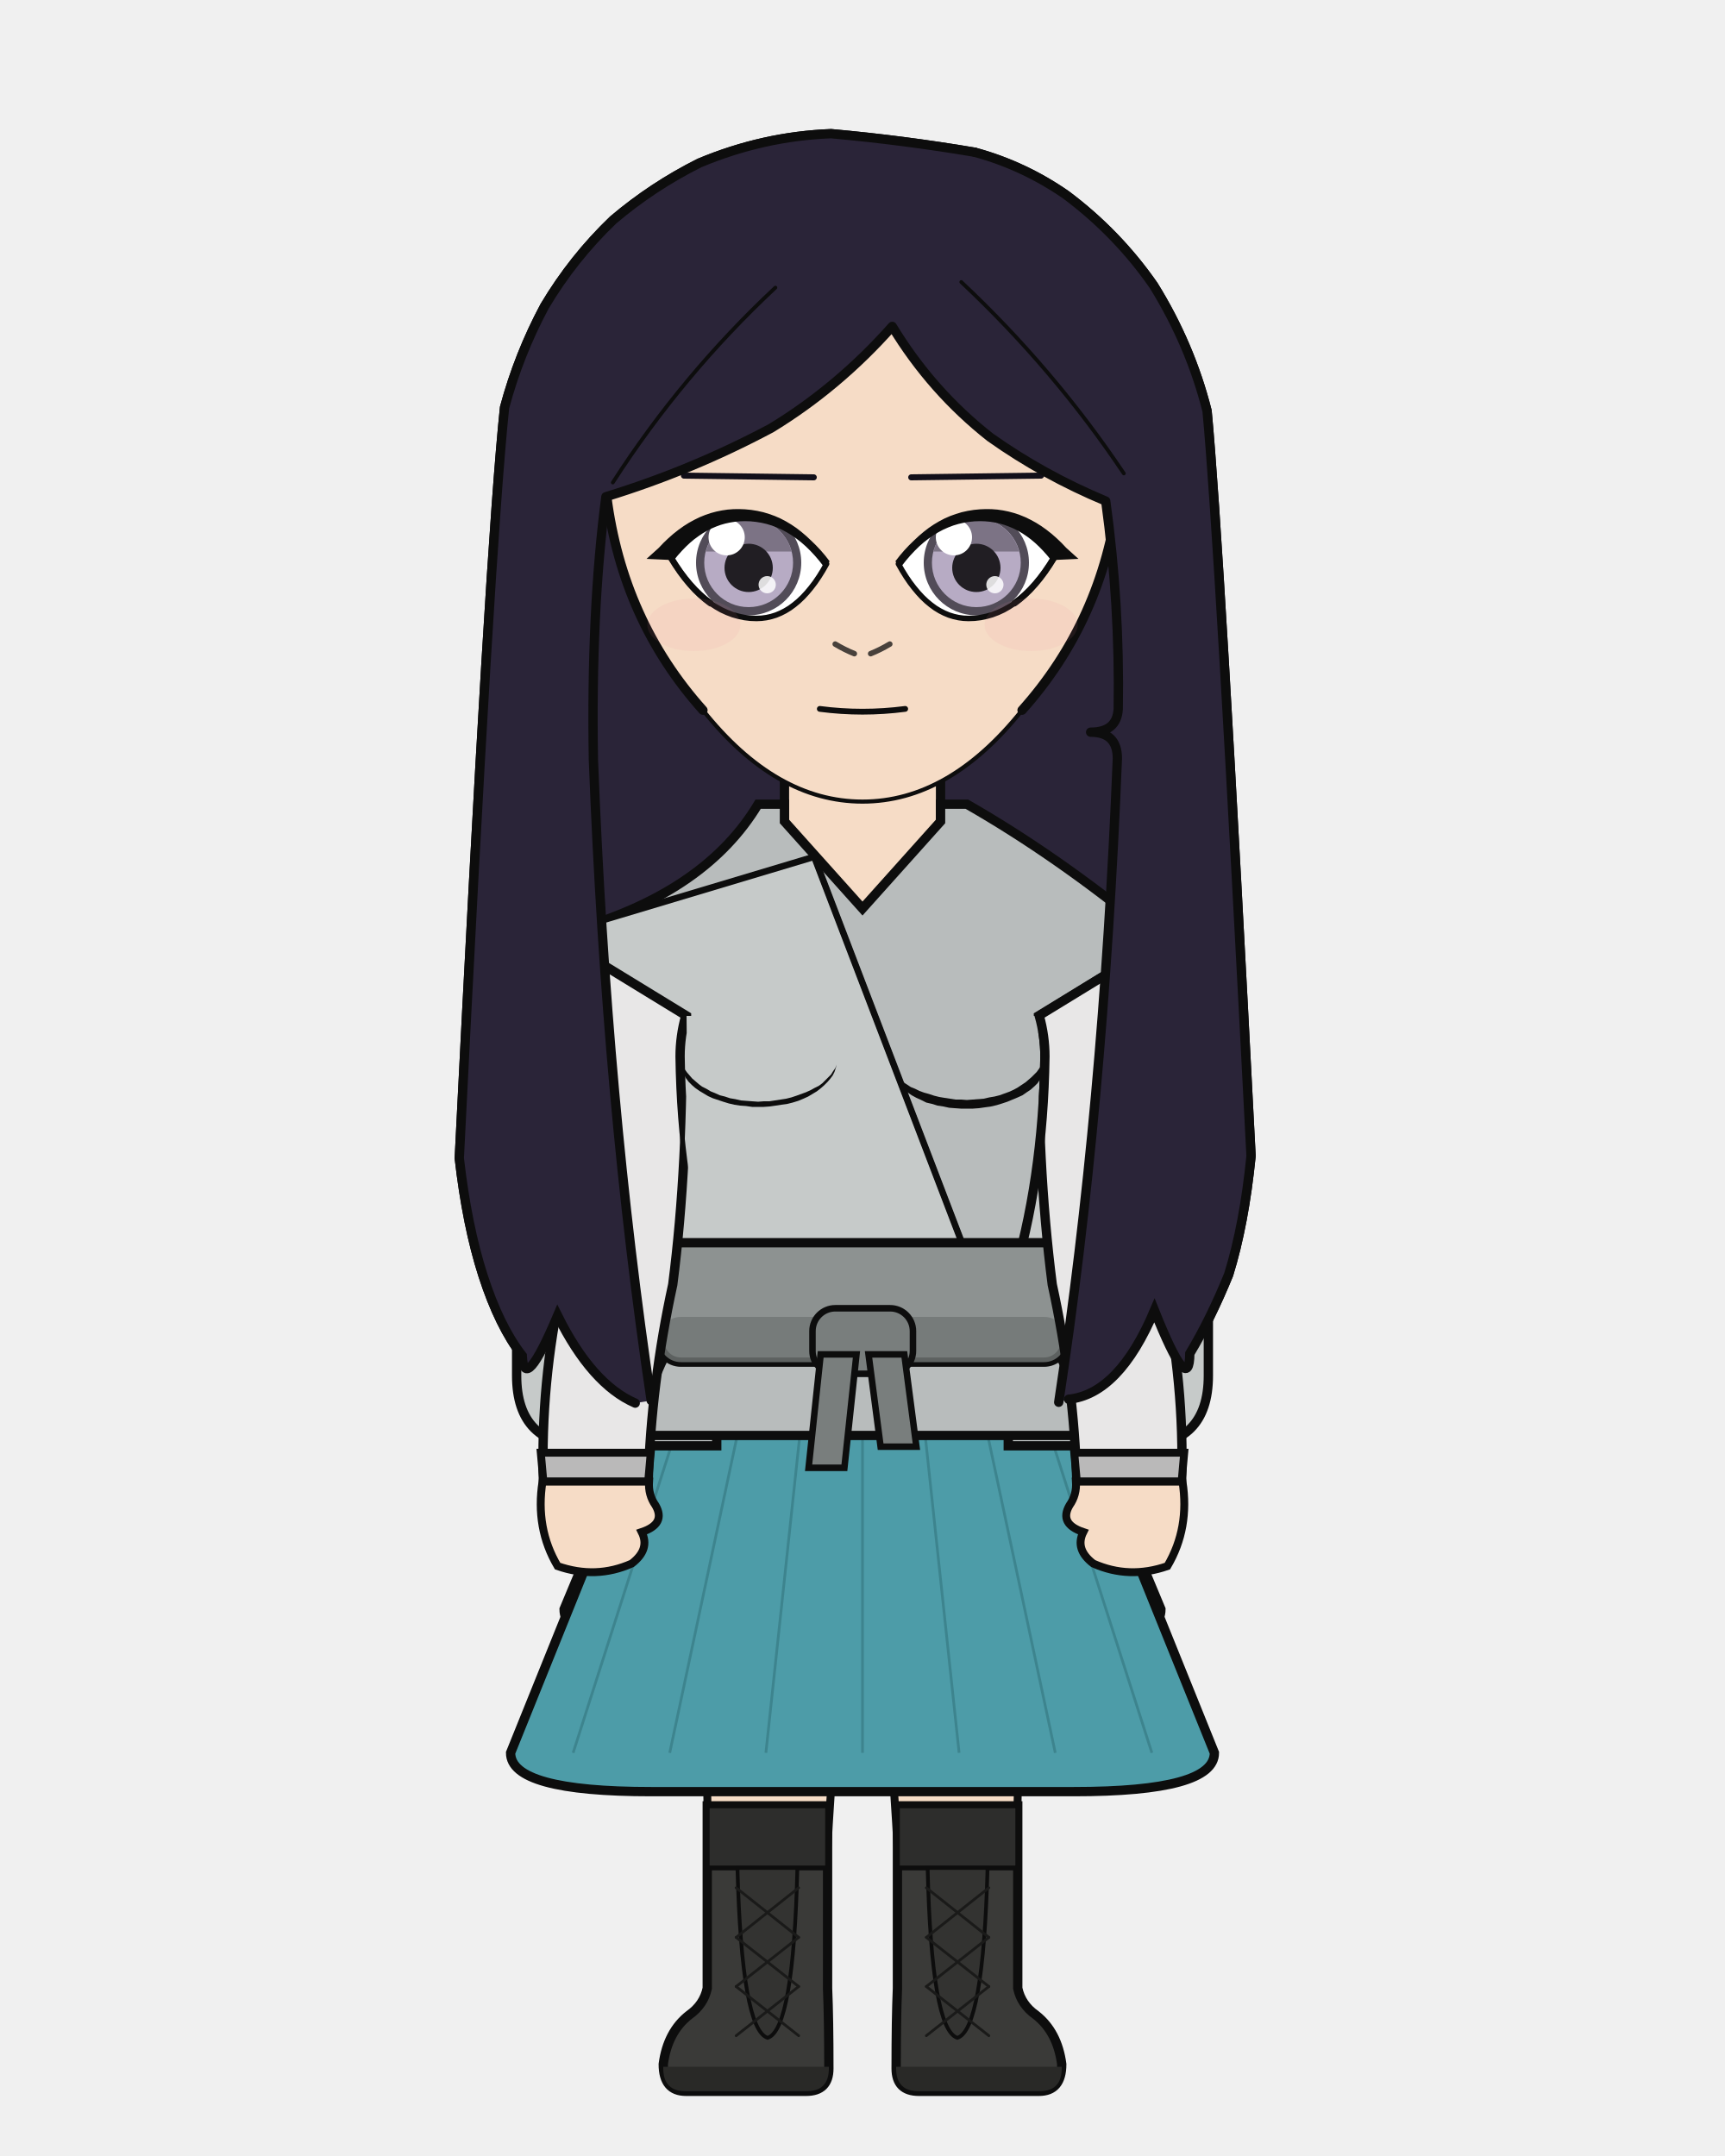
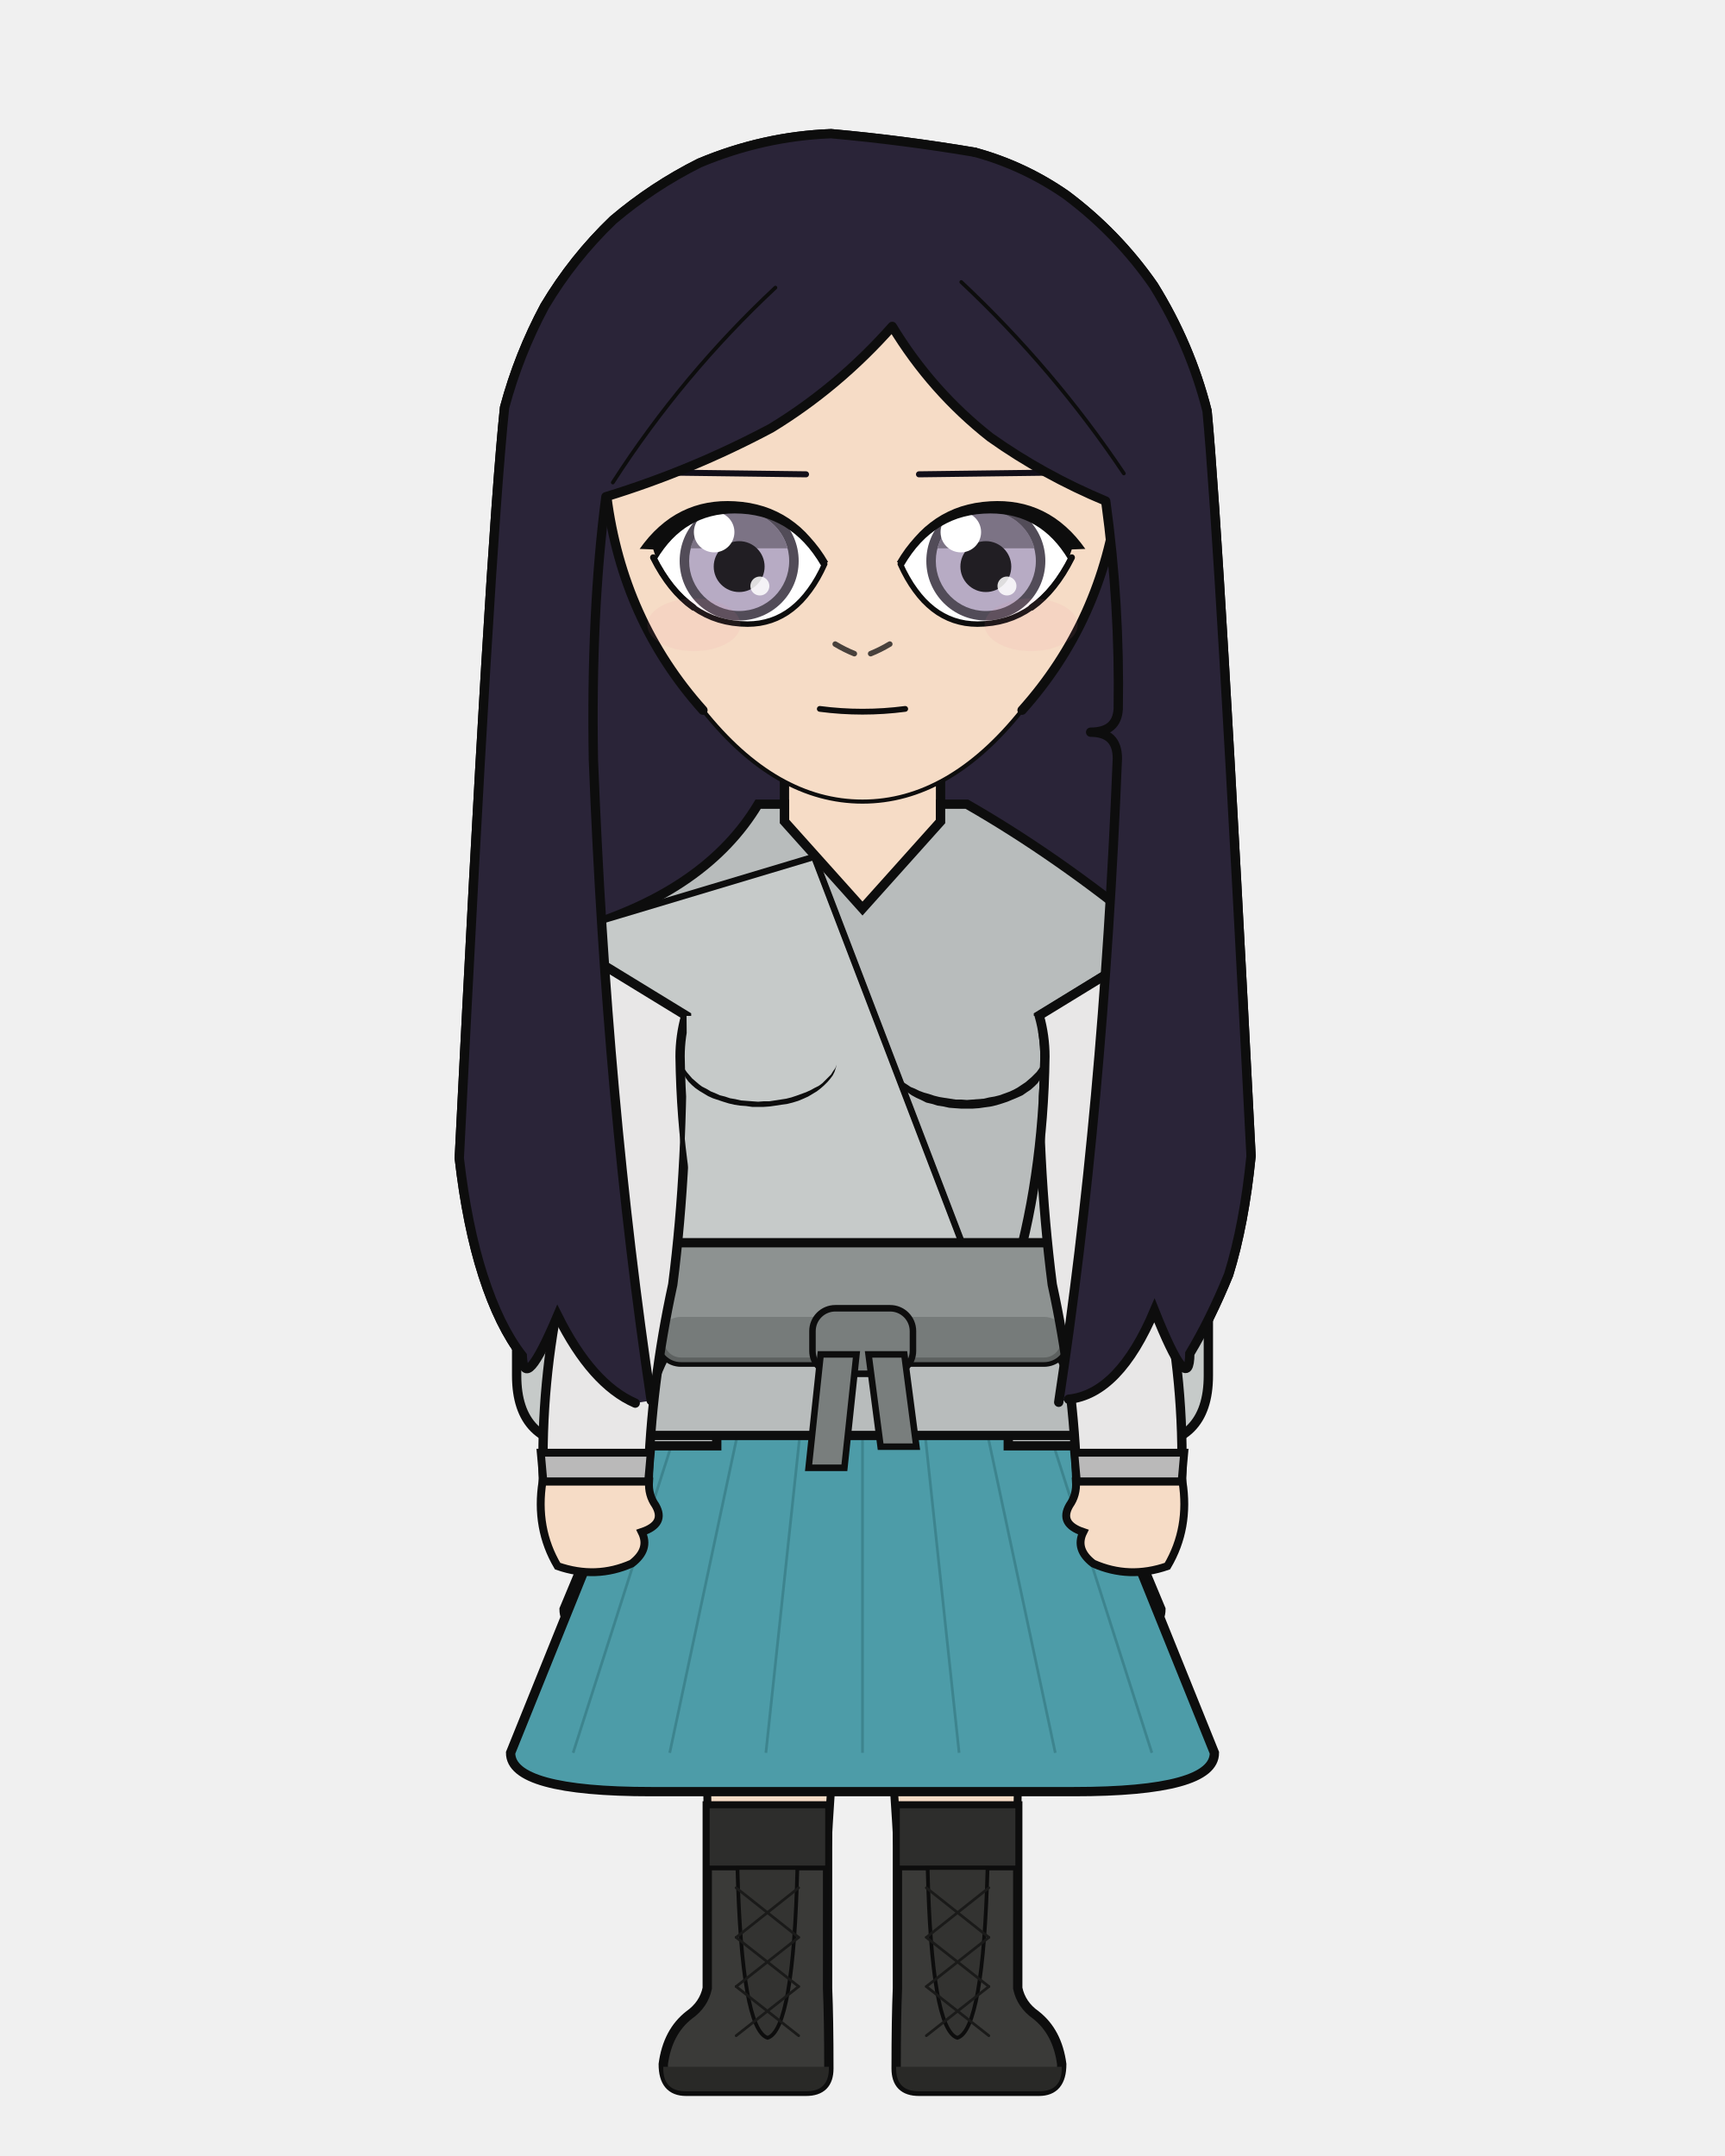
<svg xmlns="http://www.w3.org/2000/svg" width="400" height="500" viewBox="0 0 400 500">
  <defs>
    <clipPath id="hair-front">
      <path d="M 151.0 324.8 Q 140.7 255.8 137.6 176.2 Q 137.0 141.9 140.5 115.2 Q 160.4 109.1 178.8 99.3 Q 194.4 89.8 206.9 75.7 Q 216.0 90.7 229.6 101.4 Q 242.0 110.2 256.4 116.2 Q 259.7 140.2 259.3 164.4 Q 259.0 169.8 252.9 169.8 Q 259.1 169.8 259.1 175.9 Q 255.8 257.5 245.5 325.2 Q 246.7 324.8 247.8 324.5 Q 259.5 323.3 267.7 303.9 Q 275.8 324.2 275.9 313.9 Q 280.7 305.9 284.9 295.6 Q 288.5 284.0 290.1 268.1 Q 282.8 126.0 279.9 95.3 Q 276.0 79.9 267.5 66.2 Q 259.1 54.1 247.2 45.2 Q 237.4 38.4 226.0 35.3 Q 209.4 32.5 192.7 31.0 Q 177.0 31.6 162.2 37.8 Q 151.4 43.2 142.2 51.0 Q 132.9 59.9 126.3 71.0 Q 120.3 82.2 117.0 94.5 Q 113.6 126.6 106.5 268.6 Q 108.3 284.3 112.0 295.8 Q 115.8 307.6 121.1 314.4 Q 121.5 323.5 129.3 305.1 Q 137.2 321.0 147.3 325.4 Q 149.2 325.1 151.0 324.8 Z" />
    </clipPath>
  </defs>
  <path d="M 147.3 325.4 Q 137.2 321.0 129.3 305.1 Q 121.5 323.5 121.1 314.4 Q 115.8 307.6 112.0 295.8 Q 108.3 284.3 106.5 268.6 Q 113.6 126.6 117.0 94.5 Q 120.3 82.2 126.3 71.0 Q 132.9 59.9 142.2 51.0 Q 151.4 43.2 162.2 37.8 Q 177.0 31.6 192.7 31.0 Q 209.4 32.5 226.0 35.3 Q 237.4 38.4 247.2 45.2 Q 259.1 54.1 267.5 66.2 Q 276.0 79.9 279.9 95.3 Q 282.8 126.0 290.1 268.1 Q 288.5 284.0 284.9 295.6 Q 280.7 305.9 275.9 313.9 Q 275.8 324.2 267.7 303.9 Q 259.5 323.3 247.8 324.5 Q 197.6 336.1 147.3 325.4 Z" fill="#2a2438" />
  <path d="M 147.3 325.4 Q 137.2 321.0 129.3 305.1 Q 121.5 323.5 121.1 314.4 Q 115.8 307.6 112.0 295.8 Q 108.3 284.3 106.5 268.6 Q 113.6 126.6 117.0 94.5 Q 120.3 82.2 126.3 71.0 Q 132.9 59.9 142.2 51.0 Q 151.4 43.2 162.2 37.8 Q 177.0 31.6 192.7 31.0 Q 209.4 32.5 226.0 35.3 Q 237.4 38.4 247.2 45.2 Q 259.1 54.1 267.5 66.2 Q 276.0 79.9 279.9 95.3 Q 282.8 126.0 290.1 268.1 Q 288.5 284.0 284.9 295.6 Q 280.7 305.9 275.9 313.9 Q 275.8 324.2 267.7 303.9 Q 259.5 323.3 247.8 324.5 Q 197.6 336.1 147.3 325.4 Z" fill="none" stroke="#0d0d0d" stroke-width="2.16" stroke-linecap="round" stroke-linejoin="round" />
  <path d="M 181.9 199.2 Q 168.4 215.1 141.0 223.6 Q 136.7 224.9 136.7 229.2 Q 136.7 235.6 150.0 235.6 L 154.9 235.6 L 154.9 231.3 L 163.3 231.3 Q 161.9 240.4 162.0 245.0 Q 162.0 248.1 164.3 249.4 Q 166.6 250.7 166.6 253.9 Q 167.3 277.5 169.8 297.9 Q 169.8 318.7 169.8 335.7 L 194.2 335.7 L 200.0 335.7 L 205.8 335.7 L 230.2 335.7 Q 230.2 318.7 230.2 297.9 Q 232.7 277.5 233.4 253.9 Q 233.4 250.7 235.7 249.4 Q 238.0 248.1 238.0 245.0 Q 238.1 240.4 236.7 235.6 L 236.7 231.3 L 245.1 231.3 L 245.1 235.6 L 250.0 235.6 Q 263.3 235.6 263.3 229.2 Q 263.3 224.9 259.0 223.6 Q 239.2 206.9 218.1 199.2 Z" fill="#f6dcc6" stroke="#0d0d0d" stroke-width="2.16" />
  <rect x="181.9" y="172.5" width="36.3" height="38.0" rx="12.7" fill="#f6dcc6" />
  <line x1="181.9" y1="172.5" x2="181.9" y2="199.2" stroke="#0d0d0d" stroke-width="2.16" />
  <line x1="218.1" y1="172.5" x2="218.1" y2="199.2" stroke="#0d0d0d" stroke-width="2.16" />
  <path d="M 163.7 332.9 L 236.3 332.9 Q 236.3 377.8 236.2 397.0 Q 236.2 419.4 234.7 461.1 L 209.4 461.1 Q 207.8 397.0 200.0 350.8 Q 192.2 397.0 190.6 461.1 L 165.3 461.1 Q 163.8 419.4 163.8 397.0 Q 163.7 377.8 163.7 332.9 Z" fill="#f6dcc6" stroke="#0d0d0d" stroke-width="1.83" stroke-linejoin="round" />
  <path d="M 163.7 332.9 L 236.3 332.9 L 229.8 358.2 Q 200.0 361.0 170.2 358.2 Z" fill="#e8e4dc" stroke="#0d0d0d" stroke-width="1.83" stroke-linejoin="round" />
  <path d="M 191.9 418.8 L 191.9 461.1 Q 192.2 468.3 192.2 479.7 Q 192.2 485.0 186.9 485.0 L 159.1 485.0 Q 153.8 485.0 153.8 478.7 Q 154.8 471.2 159.8 467.3 Q 163.2 464.9 164.0 461.1 L 164.0 418.8 Z" fill="#3a3a38" stroke="#0d0d0d" stroke-width="2.16" />
  <path d="M 192.2 479.3 L 153.8 479.3 L 153.8 479.7 Q 153.8 485.0 159.1 485.0 L 186.9 485.0 Q 192.2 485.0 192.2 479.7 Z" fill="#292927" />
  <rect x="164.0" y="418.8" width="27.9" height="14.4" fill="#2d2d2c" stroke="#0d0d0d" stroke-width="1.11" />
  <path d="M 171.0 433.2 L 184.9 433.2 Q 184.0 470.7 178.0 472.6 Q 172.0 470.7 171.0 433.2 Z" fill="#333331" stroke="#0d0d0d" stroke-width="0.87" />
  <line x1="185.2" y1="437.8" x2="170.7" y2="449.3" stroke="#1a1a19" stroke-width="0.63" stroke-linecap="round" />
  <line x1="170.7" y1="437.8" x2="185.2" y2="449.3" stroke="#1a1a19" stroke-width="0.63" stroke-linecap="round" />
  <line x1="185.2" y1="449.3" x2="170.7" y2="460.7" stroke="#1a1a19" stroke-width="0.63" stroke-linecap="round" />
  <line x1="170.7" y1="449.3" x2="185.2" y2="460.7" stroke="#1a1a19" stroke-width="0.63" stroke-linecap="round" />
  <line x1="185.2" y1="460.7" x2="170.7" y2="472.1" stroke="#1a1a19" stroke-width="0.63" stroke-linecap="round" />
  <line x1="170.7" y1="460.7" x2="185.2" y2="472.1" stroke="#1a1a19" stroke-width="0.63" stroke-linecap="round" />
  <path d="M 208.1 418.8 L 208.1 461.1 Q 207.8 468.3 207.8 479.7 Q 207.8 485.0 213.1 485.0 L 240.9 485.0 Q 246.2 485.0 246.2 478.7 Q 245.2 471.2 240.2 467.3 Q 236.8 464.9 236.0 461.1 L 236.0 418.8 Z" fill="#3a3a38" stroke="#0d0d0d" stroke-width="2.16" />
  <path d="M 207.8 479.3 L 246.2 479.3 L 246.2 479.7 Q 246.2 485.0 240.9 485.0 L 213.1 485.0 Q 207.8 485.0 207.8 479.7 Z" fill="#292927" />
  <rect x="208.1" y="418.8" width="27.9" height="14.4" fill="#2d2d2c" stroke="#0d0d0d" stroke-width="1.11" />
  <path d="M 215.1 433.2 L 229.0 433.2 Q 228.0 470.7 222.0 472.6 Q 216.0 470.7 215.1 433.2 Z" fill="#333331" stroke="#0d0d0d" stroke-width="0.87" />
  <line x1="229.3" y1="437.8" x2="214.8" y2="449.3" stroke="#1a1a19" stroke-width="0.63" stroke-linecap="round" />
  <line x1="214.8" y1="437.8" x2="229.3" y2="449.3" stroke="#1a1a19" stroke-width="0.63" stroke-linecap="round" />
  <line x1="229.3" y1="449.3" x2="214.8" y2="460.7" stroke="#1a1a19" stroke-width="0.63" stroke-linecap="round" />
  <line x1="214.8" y1="449.3" x2="229.3" y2="460.7" stroke="#1a1a19" stroke-width="0.63" stroke-linecap="round" />
  <line x1="229.3" y1="460.7" x2="214.8" y2="472.1" stroke="#1a1a19" stroke-width="0.63" stroke-linecap="round" />
  <line x1="214.8" y1="460.7" x2="229.3" y2="472.1" stroke="#1a1a19" stroke-width="0.63" stroke-linecap="round" />
  <path d="M 162.2 297.9 L 130.8 373.2 Q 130.8 382.1 158.5 382.1 L 241.5 382.1 Q 269.2 382.1 269.2 373.2 L 237.8 297.9 Z" fill="#4f7a52" stroke="#0d0d0d" stroke-width="2.16" />
  <line x1="180.4" y1="323.2" x2="159.9" y2="382.1" stroke="#3c623f" stroke-width="0.71" opacity="0.7" />
  <line x1="211.3" y1="323.2" x2="224.9" y2="382.1" stroke="#3c623f" stroke-width="0.71" opacity="0.7" />
  <path d="M 162.2 297.9 L 118.4 406.5 Q 118.4 415.5 151.0 415.5 L 249.0 415.5 Q 281.6 415.5 281.6 406.5 L 237.8 297.9 Z" fill="#4d9ca8" stroke="#0d0d0d" stroke-width="2.16" />
  <line x1="167.6" y1="297.9" x2="132.9" y2="406.5" stroke="#387c86" stroke-width="0.63" opacity="0.75" />
  <line x1="178.4" y1="297.9" x2="155.3" y2="406.5" stroke="#387c86" stroke-width="0.63" opacity="0.75" />
  <line x1="189.2" y1="297.9" x2="177.6" y2="406.5" stroke="#387c86" stroke-width="0.63" opacity="0.75" />
  <line x1="200.0" y1="297.9" x2="200.0" y2="406.5" stroke="#387c86" stroke-width="0.63" opacity="0.75" />
  <line x1="210.8" y1="297.9" x2="222.4" y2="406.5" stroke="#387c86" stroke-width="0.63" opacity="0.75" />
  <line x1="221.6" y1="297.9" x2="244.7" y2="406.5" stroke="#387c86" stroke-width="0.63" opacity="0.75" />
  <line x1="232.4" y1="297.9" x2="267.1" y2="406.5" stroke="#387c86" stroke-width="0.63" opacity="0.75" />
  <path d="M 166.2 235.6 L 119.8 235.6 L 119.8 319.0 Q 119.8 335.3 136.1 335.3 L 166.2 335.3 Z" fill="#c6cac9" stroke="#0d0d0d" stroke-width="2.16" />
  <path d="M 233.8 235.6 L 280.2 235.6 L 280.2 319.0 Q 280.2 335.3 263.9 335.3 L 233.8 335.3 Z" fill="#c6cac9" stroke="#0d0d0d" stroke-width="2.16" />
  <path d="M 175.8 186.5 Q 163.8 206.5 134.4 215.3 Q 127.7 216.3 133.4 219.8 L 159.0 235.6 Q 157.7 240.3 157.7 245.0 Q 158.1 273.8 165.5 297.9 Q 149.2 317.1 149.2 332.9 L 250.8 332.9 Q 250.8 317.1 234.5 297.9 Q 241.9 273.8 242.3 245.0 Q 242.3 240.3 241.0 235.6 L 266.6 219.8 Q 272.3 216.3 265.6 215.3 Q 244.8 198.3 224.2 186.5 L 218.1 186.5 L 218.1 190.5 L 200.0 210.7 L 181.9 190.5 L 181.9 186.5 Z" fill="#b8bcbc" stroke="#0d0d0d" stroke-width="2.16" />
  <path d="M 157.7 245.0 L 158.0 245.8 L 158.2 246.5 L 158.6 247.2 L 159.1 247.9 L 159.6 248.6 L 160.2 249.2 L 160.8 249.8 L 161.5 250.4 L 162.2 251.0 L 163.1 251.6 L 164.0 252.2 L 164.9 252.7 L 166.0 253.2 L 167.1 253.6 L 168.2 254.0 L 169.4 254.3 L 170.6 254.5 L 171.9 254.8 L 173.2 254.9 L 174.5 255.0 L 175.8 255.1 L 177.1 255.0 L 178.4 255.0 L 179.7 254.8 L 181.0 254.6 L 182.2 254.4 L 183.4 254.1 L 184.6 253.7 L 185.7 253.4 L 186.8 253.0 L 187.8 252.5 L 188.8 252.1 L 189.7 251.5 L 190.5 251.0 L 191.3 250.4 L 192.0 249.7 L 192.6 249.1 L 193.2 248.4 L 193.6 247.6 L 194.0 246.9 L 194.0 246.9 L 193.9 247.8 L 193.6 248.6 L 193.2 249.5 L 192.7 250.3 L 192.0 251.1 L 191.3 251.9 L 190.5 252.6 L 189.6 253.3 L 188.6 254.0 L 187.5 254.6 L 186.4 255.1 L 185.2 255.7 L 183.9 256.0 L 182.6 256.4 L 181.3 256.6 L 179.9 256.9 L 178.6 257.0 L 177.2 257.1 L 175.8 257.1 L 174.4 257.1 L 173.0 257.0 L 171.6 256.8 L 170.2 256.6 L 168.9 256.3 L 167.6 255.9 L 166.4 255.5 L 165.2 255.0 L 164.0 254.5 L 162.9 254.0 L 161.9 253.3 L 161.0 252.7 L 160.1 251.9 L 159.4 251.2 L 158.8 250.3 L 158.3 249.4 L 157.9 248.5 L 157.7 247.6 L 157.5 246.7 L 157.5 245.8 L 157.7 245.0 Z" fill="#0d0d0d" stroke="none" />
  <path d="M 242.3 245.0 L 242.0 245.8 L 241.8 246.5 L 241.4 247.2 L 240.9 247.9 L 240.4 248.6 L 239.8 249.2 L 239.2 249.8 L 238.5 250.4 L 237.8 251.0 L 236.9 251.6 L 236.0 252.2 L 235.1 252.7 L 234.0 253.2 L 232.9 253.6 L 231.8 254.0 L 230.6 254.3 L 229.4 254.5 L 228.1 254.8 L 226.8 254.9 L 225.5 255.0 L 224.2 255.1 L 222.9 255.0 L 221.6 255.0 L 220.3 254.8 L 219.0 254.6 L 217.8 254.4 L 216.6 254.1 L 215.4 253.7 L 214.3 253.4 L 213.2 253.0 L 212.2 252.5 L 211.2 252.1 L 210.3 251.5 L 209.5 251.0 L 208.7 250.4 L 208.0 249.7 L 207.4 249.1 L 206.8 248.4 L 206.4 247.6 L 206.0 246.9 L 206.0 246.9 L 206.1 247.8 L 206.4 248.6 L 206.8 249.5 L 207.3 250.3 L 208.0 251.1 L 208.7 251.9 L 209.5 252.6 L 210.4 253.3 L 211.4 254.0 L 212.5 254.6 L 213.6 255.1 L 214.8 255.7 L 216.1 256.0 L 217.4 256.4 L 218.7 256.6 L 220.1 256.9 L 221.4 257.0 L 222.8 257.1 L 224.2 257.1 L 225.6 257.1 L 227.0 257.0 L 228.4 256.8 L 229.8 256.6 L 231.1 256.3 L 232.4 255.9 L 233.6 255.5 L 234.8 255.0 L 236.0 254.5 L 237.1 254.0 L 238.1 253.3 L 239.0 252.7 L 239.9 251.9 L 240.6 251.2 L 241.2 250.3 L 241.7 249.4 L 242.1 248.5 L 242.3 247.6 L 242.5 246.7 L 242.5 245.8 L 242.3 245.0 Z" fill="#0d0d0d" stroke="none" />
  <path d="M 188.8 198.7 L 137.1 214.2 Q 137.1 297.9 165.5 292.8 L 224.8 292.8 Z" fill="#c6cac9" stroke="#0d0d0d" stroke-width="1.51" />
  <path d="M 188.8 198.7 L 224.8 292.8" fill="none" stroke="#0d0d0d" stroke-width="1.27" stroke-linecap="round" />
  <path d="M 157.7 245.0 L 157.9 245.8 L 158.1 246.6 L 158.4 247.3 L 158.8 248.0 L 159.3 248.7 L 159.9 249.4 L 160.5 250.1 L 161.2 250.7 L 162.0 251.4 L 162.8 252.0 L 163.8 252.5 L 164.8 253.1 L 165.8 253.5 L 166.9 254.0 L 168.1 254.3 L 169.3 254.7 L 170.5 254.9 L 171.8 255.2 L 173.1 255.3 L 174.4 255.4 L 175.8 255.5 L 177.1 255.4 L 178.4 255.4 L 179.7 255.2 L 181.0 255.0 L 182.3 254.8 L 183.5 254.5 L 184.7 254.1 L 185.8 253.7 L 186.9 253.3 L 188.0 252.8 L 188.9 252.3 L 189.9 251.8 L 190.7 251.2 L 191.4 250.5 L 192.1 249.8 L 192.7 249.2 L 193.2 248.4 L 193.7 247.7 L 194.0 246.9 L 194.0 246.9 L 193.8 247.7 L 193.5 248.6 L 193.1 249.4 L 192.5 250.2 L 191.9 250.9 L 191.1 251.7 L 190.3 252.4 L 189.4 253.1 L 188.4 253.7 L 187.4 254.3 L 186.3 254.8 L 185.1 255.3 L 183.8 255.7 L 182.6 256.0 L 181.2 256.2 L 179.9 256.4 L 178.5 256.6 L 177.1 256.7 L 175.8 256.7 L 174.4 256.7 L 173.0 256.5 L 171.6 256.4 L 170.3 256.2 L 169.0 255.9 L 167.7 255.5 L 166.5 255.1 L 165.3 254.7 L 164.2 254.2 L 163.2 253.6 L 162.2 253.0 L 161.2 252.3 L 160.4 251.6 L 159.7 250.9 L 159.1 250.1 L 158.6 249.2 L 158.1 248.4 L 157.9 247.5 L 157.7 246.7 L 157.6 245.8 L 157.7 245.0 Z" fill="#0d0d0d" stroke="none" />
  <rect x="152.9" y="288.2" width="94.2" height="27.7" rx="5.0" fill="#8d9291" stroke="#0d0d0d" stroke-width="2.16" />
  <rect x="152.9" y="305.4" width="94.2" height="10.5" rx="5.0" fill="#707574" opacity="0.8" />
  <rect x="188.4" y="303.4" width="23.3" height="15.2" rx="5.3" fill="#797e7d" stroke="#0d0d0d" stroke-width="1.51" />
  <path d="M 190.3 314.1 L 198.6 314.1 L 195.8 340.4 L 187.5 340.4 Z" fill="#797e7d" stroke="#0d0d0d" stroke-width="1.51" />
  <path d="M 201.4 314.1 L 209.7 314.1 L 212.5 335.5 L 204.2 335.5 Z" fill="#797e7d" stroke="#0d0d0d" stroke-width="1.51" />
  <path d="M 159.2 235.6 L 132.4 219.2 Q 132.0 262.5 130.3 297.9 Q 125.3 320.8 126.0 343.6 L 150.3 343.6 Q 151.0 320.8 156.0 297.9 Q 159.6 269.9 159.2 235.6 Z" fill="#e8e7e7" stroke="#0d0d0d" stroke-width="2.16" />
  <path d="M 125.4 336.9 L 150.9 336.9 L 150.3 343.6 L 126.0 343.6 Z" fill="#bab9b9" stroke="#0d0d0d" stroke-width="1.83" />
  <path d="M 125.8 343.6 Q 124.1 354.4 129.3 363.2 Q 138.2 366.3 146.5 362.6 Q 150.8 359.3 148.8 355.3 Q 154.5 353.4 152.0 349.1 Q 150.3 346.7 150.5 343.6 Z" fill="#f6dcc6" stroke="#0d0d0d" stroke-width="1.83" />
  <path d="M 240.8 235.6 L 267.6 219.2 Q 268.0 262.5 269.7 297.9 Q 274.7 320.8 274.0 343.6 L 249.7 343.6 Q 249.0 320.8 244.0 297.9 Q 240.4 269.9 240.8 235.6 Z" fill="#e8e7e7" stroke="#0d0d0d" stroke-width="2.16" />
  <path d="M 249.1 336.9 L 274.6 336.9 L 274.0 343.6 L 249.7 343.6 Z" fill="#bab9b9" stroke="#0d0d0d" stroke-width="1.83" />
  <path d="M 274.2 343.6 Q 275.9 354.4 270.7 363.2 Q 261.8 366.3 253.5 362.6 Q 249.2 359.3 251.2 355.3 Q 245.5 353.4 248.0 349.1 Q 249.7 346.7 249.5 343.6 Z" fill="#f6dcc6" stroke="#0d0d0d" stroke-width="1.83" />
  <defs>
    <mask id="bust-94a5e4c1c4" maskUnits="userSpaceOnUse" x="0" y="0" width="400" height="500">
      <path d="M 159.0 235.6 Q 157.7 240.3 157.7 245.0 Q 158.1 273.8 165.5 297.9 L 168.4 297.9 Q 164.9 269.9 164.9 235.6 Z M 241.0 235.6 Q 242.3 240.3 242.3 245.0 Q 241.9 273.8 234.5 297.9 L 231.6 297.9 Q 235.1 269.9 235.1 235.6 Z" fill="white" />
    </mask>
    <clipPath id="bust-arms-c533829983">
      <path d="M 159.2 235.6 L 132.4 219.2 Q 132.0 262.5 130.3 297.9 Q 125.3 320.8 126.0 343.6 L 150.3 343.6 Q 151.0 320.8 156.0 297.9 Q 159.6 269.9 159.2 235.6 Z" />
      <path d="M 240.8 235.6 L 267.6 219.2 Q 268.0 262.5 269.7 297.9 Q 274.7 320.8 274.0 343.6 L 249.7 343.6 Q 249.0 320.8 244.0 297.9 Q 240.4 269.9 240.8 235.6 Z" />
    </clipPath>
  </defs>
  <g mask="url(#bust-94a5e4c1c4)">
    <path d="M 175.8 186.5 Q 163.8 206.5 134.4 215.3 Q 127.7 216.3 133.4 219.8 L 159.0 235.6 Q 157.7 240.3 157.7 245.0 Q 158.1 273.8 165.5 297.9 Q 149.2 317.1 149.2 332.9 L 250.8 332.9 Q 250.8 317.1 234.5 297.9 Q 241.9 273.8 242.3 245.0 Q 242.3 240.3 241.0 235.6 L 266.6 219.8 Q 272.3 216.3 265.6 215.3 Q 244.8 198.3 224.2 186.5 L 218.1 186.5 L 218.1 190.5 L 200.0 210.7 L 181.9 190.5 L 181.9 186.5 Z" fill="#b8bcbc" stroke="#0d0d0d" stroke-width="2.16" />
    <path d="M 157.7 245.0 L 158.0 245.8 L 158.2 246.5 L 158.6 247.2 L 159.1 247.9 L 159.6 248.6 L 160.2 249.2 L 160.8 249.8 L 161.5 250.4 L 162.2 251.0 L 163.1 251.6 L 164.0 252.2 L 164.9 252.7 L 166.0 253.2 L 167.1 253.6 L 168.2 254.0 L 169.4 254.3 L 170.6 254.5 L 171.9 254.8 L 173.2 254.9 L 174.5 255.0 L 175.8 255.1 L 177.1 255.0 L 178.4 255.0 L 179.7 254.8 L 181.0 254.6 L 182.2 254.4 L 183.4 254.1 L 184.6 253.7 L 185.7 253.4 L 186.8 253.0 L 187.8 252.5 L 188.8 252.1 L 189.7 251.5 L 190.5 251.0 L 191.3 250.4 L 192.0 249.7 L 192.6 249.1 L 193.2 248.4 L 193.6 247.6 L 194.0 246.9 L 194.0 246.9 L 193.9 247.8 L 193.6 248.6 L 193.2 249.5 L 192.7 250.3 L 192.0 251.1 L 191.3 251.9 L 190.5 252.6 L 189.6 253.3 L 188.6 254.0 L 187.5 254.6 L 186.4 255.1 L 185.2 255.7 L 183.9 256.0 L 182.6 256.4 L 181.3 256.6 L 179.9 256.9 L 178.6 257.0 L 177.2 257.1 L 175.8 257.1 L 174.4 257.1 L 173.0 257.0 L 171.6 256.8 L 170.2 256.6 L 168.9 256.3 L 167.6 255.9 L 166.4 255.5 L 165.2 255.0 L 164.0 254.5 L 162.9 254.0 L 161.9 253.3 L 161.0 252.7 L 160.1 251.9 L 159.4 251.2 L 158.8 250.3 L 158.3 249.4 L 157.9 248.5 L 157.7 247.6 L 157.5 246.7 L 157.5 245.8 L 157.7 245.0 Z" fill="#0d0d0d" stroke="none" />
    <path d="M 242.3 245.0 L 242.0 245.8 L 241.8 246.5 L 241.4 247.2 L 240.9 247.9 L 240.4 248.6 L 239.8 249.2 L 239.2 249.8 L 238.5 250.4 L 237.8 251.0 L 236.9 251.6 L 236.0 252.2 L 235.1 252.7 L 234.0 253.2 L 232.9 253.6 L 231.8 254.0 L 230.6 254.3 L 229.4 254.5 L 228.1 254.8 L 226.8 254.9 L 225.5 255.0 L 224.2 255.1 L 222.9 255.0 L 221.6 255.0 L 220.3 254.8 L 219.0 254.6 L 217.8 254.4 L 216.6 254.1 L 215.4 253.7 L 214.3 253.4 L 213.2 253.0 L 212.2 252.5 L 211.2 252.1 L 210.3 251.5 L 209.5 251.0 L 208.7 250.4 L 208.0 249.7 L 207.4 249.1 L 206.8 248.4 L 206.4 247.6 L 206.0 246.9 L 206.0 246.9 L 206.1 247.8 L 206.4 248.6 L 206.8 249.5 L 207.3 250.3 L 208.0 251.1 L 208.7 251.9 L 209.5 252.6 L 210.4 253.3 L 211.4 254.0 L 212.5 254.6 L 213.6 255.1 L 214.8 255.7 L 216.1 256.0 L 217.4 256.4 L 218.7 256.6 L 220.1 256.9 L 221.4 257.0 L 222.8 257.1 L 224.2 257.1 L 225.6 257.1 L 227.0 257.0 L 228.4 256.8 L 229.8 256.6 L 231.1 256.3 L 232.4 255.9 L 233.6 255.5 L 234.8 255.0 L 236.0 254.5 L 237.1 254.0 L 238.1 253.3 L 239.0 252.7 L 239.9 251.9 L 240.6 251.2 L 241.2 250.3 L 241.7 249.4 L 242.1 248.5 L 242.3 247.6 L 242.5 246.7 L 242.5 245.8 L 242.3 245.0 Z" fill="#0d0d0d" stroke="none" />
    <path d="M 188.8 198.7 L 137.1 214.2 Q 137.1 297.9 165.5 292.8 L 224.8 292.8 Z" fill="#c6cac9" stroke="#0d0d0d" stroke-width="1.51" />
    <path d="M 188.8 198.7 L 224.8 292.8" fill="none" stroke="#0d0d0d" stroke-width="1.27" stroke-linecap="round" />
    <path d="M 157.7 245.0 L 157.9 245.8 L 158.1 246.6 L 158.4 247.3 L 158.8 248.0 L 159.3 248.7 L 159.9 249.4 L 160.5 250.1 L 161.2 250.7 L 162.0 251.4 L 162.8 252.0 L 163.8 252.5 L 164.8 253.1 L 165.8 253.5 L 166.9 254.0 L 168.1 254.3 L 169.3 254.7 L 170.5 254.9 L 171.8 255.2 L 173.1 255.3 L 174.4 255.4 L 175.8 255.5 L 177.1 255.4 L 178.4 255.4 L 179.7 255.2 L 181.0 255.0 L 182.3 254.8 L 183.5 254.5 L 184.7 254.1 L 185.8 253.7 L 186.9 253.3 L 188.0 252.8 L 188.9 252.3 L 189.9 251.8 L 190.7 251.2 L 191.4 250.5 L 192.1 249.8 L 192.7 249.2 L 193.2 248.4 L 193.7 247.7 L 194.0 246.9 L 194.0 246.9 L 193.8 247.7 L 193.5 248.6 L 193.1 249.4 L 192.5 250.2 L 191.9 250.9 L 191.1 251.7 L 190.3 252.4 L 189.4 253.1 L 188.4 253.7 L 187.4 254.3 L 186.3 254.8 L 185.1 255.3 L 183.8 255.7 L 182.6 256.0 L 181.2 256.2 L 179.9 256.4 L 178.5 256.6 L 177.1 256.7 L 175.8 256.7 L 174.4 256.7 L 173.0 256.5 L 171.6 256.4 L 170.3 256.2 L 169.0 255.9 L 167.7 255.5 L 166.5 255.1 L 165.3 254.7 L 164.2 254.2 L 163.2 253.6 L 162.2 253.0 L 161.2 252.3 L 160.4 251.6 L 159.7 250.9 L 159.1 250.1 L 158.6 249.2 L 158.1 248.4 L 157.9 247.5 L 157.7 246.7 L 157.6 245.8 L 157.7 245.0 Z" fill="#0d0d0d" stroke="none" />
    <rect x="152.9" y="288.2" width="94.2" height="27.7" rx="5.0" fill="#8d9291" stroke="#0d0d0d" stroke-width="2.16" />
    <rect x="152.9" y="305.4" width="94.2" height="10.5" rx="5.0" fill="#707574" opacity="0.8" />
    <rect x="188.4" y="303.4" width="23.3" height="15.2" rx="5.3" fill="#797e7d" stroke="#0d0d0d" stroke-width="1.51" />
    <path d="M 190.3 314.1 L 198.6 314.1 L 195.8 340.4 L 187.5 340.4 Z" fill="#797e7d" stroke="#0d0d0d" stroke-width="1.51" />
    <path d="M 201.4 314.1 L 209.7 314.1 L 212.5 335.5 L 204.2 335.5 Z" fill="#797e7d" stroke="#0d0d0d" stroke-width="1.51" />
  </g>
  <path d="M 159.0 235.6 Q 157.7 240.3 157.7 245.0 Q 158.1 273.8 165.5 297.9  M 241.0 235.6 Q 242.3 240.3 242.3 245.0 Q 241.9 273.8 234.5 297.9 " fill="none" stroke="#0d0d0d" stroke-width="2.16" stroke-linecap="round" clip-path="url(#bust-arms-c533829983)" />
  <path d="M 200.0 47.9 Q 225.1 47.9 242.9 67.6 Q 260.6 87.3 259.3 115.2 Q 255.6 143.9 237.0 164.7 Q 220.1 185.9 200.0 185.9 Q 179.9 185.9 163.0 164.7 Q 144.4 143.9 140.7 115.2 Q 139.4 87.3 157.1 67.6 Q 174.9 47.9 200.0 47.9 Z" fill="#f6dcc6" />
  <path d="M 163.0 164.7 Q 144.4 143.9 140.7 115.2 Q 139.4 87.3 157.1 67.6 Q 174.9 47.9 200.0 47.9 Q 225.1 47.9 242.9 67.6 Q 260.6 87.3 259.3 115.2 Q 255.6 143.9 237.0 164.7" fill="none" stroke="#0d0d0d" stroke-width="2.16" stroke-linecap="round" />
  <path d="M 237.0 164.7 Q 220.1 185.9 200.0 185.9 Q 179.9 185.9 163.0 164.7" fill="none" stroke="#0d0d0d" stroke-width="0.95" stroke-linecap="round" />
-   <line x1="188.7" y1="110.7" x2="158.6" y2="110.3" stroke="#120f19" stroke-width="1.40" stroke-linecap="round" />
+   <line x1="186.9" y1="110.0" x2="155.8" y2="109.6" stroke="#120f19" stroke-width="1.40" stroke-linecap="round" />
  <defs>
    <clipPath id="eye-l">
-       <path d="M 191.7 130.8 Q 183.6 119.9 172.7 119.9 Q 162.9 119.9 155.6 129.3 Q 164.0 143.4 175.4 143.4 Q 184.8 143.4 191.7 130.8 Z" />
+       <path d="M 191.2 130.8 Q 183.9 118.2 170.4 118.2 Q 158.1 118.2 151.5 129.3 Q 159.2 144.7 173.4 144.7 Q 184.9 144.7 191.2 130.8 Z" />
    </clipPath>
  </defs>
-   <path d="M 191.7 130.8 Q 183.6 119.9 172.7 119.9 Q 162.9 119.9 155.6 129.3 Q 164.0 143.4 175.4 143.4 Q 184.8 143.4 191.7 130.8 Z" fill="white" stroke="none" />
+   <path d="M 191.2 130.8 Q 183.9 118.2 170.4 118.2 Q 158.1 118.2 151.5 129.3 Q 159.2 144.7 173.4 144.7 Q 184.9 144.7 191.2 130.8 Z" fill="white" stroke="none" />
  <g clip-path="url(#eye-l)">
-     <circle cx="173.6" cy="130.5" r="12.2" fill="#524c58" />
-     <circle cx="173.6" cy="130.5" r="10.3" fill="#b7abc4" />
-     <path d="M 163.69 127.90 A 10.26 10.26 0 0 1 183.55 127.90 Z" fill="#7c7385" />
-     <circle cx="173.6" cy="131.7" r="5.6" fill="#211e23" />
-     <circle cx="168.5" cy="124.6" r="4.2" fill="white" />
-     <circle cx="177.9" cy="135.6" r="2.0" fill="white" opacity="0.85" />
+     <circle cx="171.4" cy="130.1" r="13.8" fill="#524c58" />
+     <circle cx="171.4" cy="130.1" r="11.6" fill="#b7abc4" />
+     <path d="M 160.12 127.16 A 11.61 11.61 0 0 1 182.61 127.16 Z" fill="#7c7385" />
+     <circle cx="171.4" cy="131.4" r="5.9" fill="#211e23" />
+     <circle cx="165.6" cy="123.4" r="4.7" fill="white" />
+     <circle cx="176.2" cy="135.9" r="2.2" fill="white" opacity="0.85" />
  </g>
-   <path d="M 155.57 129.32 L 156.64 131.03 L 157.73 132.63 L 158.84 134.11 L 159.98 135.49 L 161.14 136.76 L 162.33 137.92 L 163.53 138.96 L 164.76 139.90 L 166.02 140.73 L 167.29 141.45 L 168.59 142.05 L 169.91 142.55 L 171.26 142.93 L 172.62 143.21 L 174.01 143.38 L 175.43 143.43 L 176.58 143.38 L 177.72 143.23 L 178.84 142.98 L 179.94 142.64 L 181.02 142.19 L 182.08 141.65 L 183.13 141.01 L 184.15 140.26 L 185.16 139.42 L 186.15 138.48 L 187.11 137.44 L 188.06 136.30 L 189.00 135.07 L 189.91 133.73 L 190.80 132.30 L 191.68 130.76" fill="none" stroke="#0d0d0d" stroke-width="1.27" stroke-linecap="round" />
-   <path d="M 155.57 129.32 L 156.64 131.03 L 157.73 132.63 L 158.84 134.11 L 159.98 135.49 L 161.14 136.76 L 162.33 137.92 L 163.53 138.96 L 164.76 139.90" fill="none" stroke="#0d0d0d" stroke-width="1.47" stroke-linecap="round" />
-   <path d="M 192.40 130.20 L 191.37 128.87 L 190.30 127.62 L 189.20 126.45 L 188.08 125.36 L 186.97 124.32 L 185.83 123.35 L 184.67 122.45 L 183.47 121.64 L 182.25 120.91 L 180.99 120.25 L 179.69 119.68 L 178.36 119.20 L 177.00 118.79 L 175.61 118.48 L 174.18 118.25 L 172.72 118.11 L 171.38 118.06 L 170.05 118.08 L 168.73 118.18 L 167.41 118.37 L 166.10 118.64 L 164.80 118.99 L 163.51 119.43 L 162.23 119.95 L 160.98 120.56 L 159.73 121.25 L 158.51 122.02 L 157.31 122.88 L 156.13 123.81 L 154.97 124.83 L 153.83 125.92 L 152.77 127.04 L 149.92 129.61 L 156.28 129.90 L 157.19 128.78 L 158.11 127.75 L 159.04 126.79 L 159.99 125.90 L 160.95 125.09 L 161.94 124.36 L 162.93 123.69 L 163.95 123.09 L 164.98 122.57 L 166.03 122.12 L 167.10 121.73 L 168.18 121.42 L 169.29 121.18 L 170.41 121.00 L 171.55 120.90 L 172.72 120.86 L 174.01 120.90 L 175.28 121.03 L 176.52 121.23 L 177.75 121.51 L 178.95 121.87 L 180.13 122.32 L 181.30 122.84 L 182.44 123.45 L 183.57 124.14 L 184.68 124.91 L 185.77 125.76 L 186.84 126.70 L 187.89 127.73 L 188.93 128.84 L 189.95 130.03 L 190.96 131.33 Z" fill="#0d0d0d" stroke="none" />
-   <line x1="211.3" y1="110.7" x2="241.4" y2="110.3" stroke="#120f19" stroke-width="1.40" stroke-linecap="round" />
+   <path d="M 151.48 129.29 L 152.47 131.16 L 153.51 132.91 L 154.60 134.54 L 155.74 136.05 L 156.93 137.44 L 158.17 138.70 L 159.46 139.85 L 160.80 140.87 L 162.19 141.78 L 163.63 142.56 L 165.13 143.23 L 166.67 143.77 L 168.27 144.19 L 169.91 144.49 L 171.61 144.67 L 173.35 144.74 L 174.78 144.68 L 176.17 144.52 L 177.51 144.24 L 178.82 143.86 L 180.08 143.37 L 181.30 142.77 L 182.48 142.07 L 183.62 141.25 L 184.72 140.32 L 185.78 139.29 L 186.79 138.14 L 187.76 136.89 L 188.70 135.53 L 189.59 134.06 L 190.44 132.48 L 191.24 130.79" fill="none" stroke="#0d0d0d" stroke-width="1.27" stroke-linecap="round" />
+   <path d="M 151.48 129.29 L 152.47 131.16 L 153.51 132.91 L 154.60 134.54 L 155.74 136.05 L 156.93 137.44 L 158.17 138.70 L 159.46 139.85 L 160.80 140.87" fill="none" stroke="#0d0d0d" stroke-width="1.47" stroke-linecap="round" />
+   <path d="M 192.02 130.31 L 191.07 128.76 L 190.05 127.28 L 188.98 125.91 L 187.87 124.62 L 186.73 123.39 L 185.54 122.26 L 184.28 121.23 L 182.97 120.28 L 181.60 119.43 L 180.17 118.68 L 178.69 118.02 L 177.14 117.46 L 175.53 117.01 L 173.86 116.65 L 172.14 116.40 L 170.37 116.25 L 168.75 116.20 L 167.15 116.24 L 165.57 116.38 L 164.03 116.61 L 162.51 116.94 L 161.01 117.38 L 159.55 117.92 L 158.13 118.56 L 156.74 119.31 L 155.39 120.16 L 154.09 121.12 L 152.83 122.18 L 151.62 123.33 L 150.45 124.59 L 149.34 125.94 L 148.33 127.30 L 151.48 127.42 L 152.26 129.78 L 153.10 128.45 L 153.97 127.23 L 154.87 126.10 L 155.82 125.05 L 156.80 124.09 L 157.83 123.22 L 158.89 122.43 L 160.00 121.73 L 161.14 121.10 L 162.33 120.57 L 163.56 120.11 L 164.83 119.74 L 166.15 119.44 L 167.51 119.24 L 168.92 119.11 L 170.37 119.07 L 171.98 119.12 L 173.54 119.26 L 175.05 119.50 L 176.51 119.83 L 177.93 120.25 L 179.29 120.77 L 180.61 121.39 L 181.88 122.09 L 183.10 122.90 L 184.28 123.80 L 185.42 124.79 L 186.52 125.89 L 187.57 127.08 L 188.57 128.37 L 189.53 129.76 L 190.46 131.27 Z" fill="#0d0d0d" stroke="none" />
+   <line x1="213.1" y1="110.0" x2="244.2" y2="109.6" stroke="#120f19" stroke-width="1.40" stroke-linecap="round" />
  <defs>
    <clipPath id="eye-r">
-       <path d="M 208.3 130.8 Q 216.4 119.9 227.3 119.9 Q 237.1 119.9 244.4 129.3 Q 236.0 143.4 224.6 143.4 Q 215.2 143.4 208.3 130.8 Z" />
+       <path d="M 208.8 130.8 Q 216.1 118.2 229.6 118.2 Q 241.9 118.2 248.5 129.3 Q 240.8 144.7 226.6 144.7 Q 215.1 144.7 208.8 130.8 Z" />
    </clipPath>
  </defs>
-   <path d="M 208.3 130.8 Q 216.4 119.9 227.3 119.9 Q 237.1 119.9 244.4 129.3 Q 236.0 143.4 224.6 143.4 Q 215.2 143.4 208.3 130.8 Z" fill="white" stroke="none" />
+   <path d="M 208.8 130.8 Q 216.1 118.2 229.6 118.2 Q 241.9 118.2 248.5 129.3 Q 240.8 144.7 226.6 144.7 Q 215.1 144.7 208.8 130.8 Z" fill="white" stroke="none" />
  <g clip-path="url(#eye-r)">
-     <circle cx="226.4" cy="130.5" r="12.2" fill="#524c58" />
-     <circle cx="226.4" cy="130.5" r="10.3" fill="#b7abc4" />
-     <path d="M 216.45 127.90 A 10.26 10.26 0 0 1 236.31 127.90 Z" fill="#7c7385" />
-     <circle cx="226.4" cy="131.7" r="5.6" fill="#211e23" />
-     <circle cx="221.2" cy="124.6" r="4.2" fill="white" />
-     <circle cx="230.7" cy="135.6" r="2.0" fill="white" opacity="0.85" />
+     <circle cx="228.6" cy="130.1" r="13.8" fill="#524c58" />
+     <circle cx="228.6" cy="130.1" r="11.6" fill="#b7abc4" />
+     <path d="M 217.39 127.16 A 11.61 11.61 0 0 1 239.88 127.16 Z" fill="#7c7385" />
+     <circle cx="228.6" cy="131.4" r="5.9" fill="#211e23" />
+     <circle cx="222.8" cy="123.4" r="4.7" fill="white" />
+     <circle cx="233.5" cy="135.9" r="2.2" fill="white" opacity="0.85" />
  </g>
-   <path d="M 244.43 129.32 L 243.36 131.03 L 242.27 132.63 L 241.16 134.11 L 240.02 135.49 L 238.86 136.76 L 237.67 137.92 L 236.47 138.96 L 235.24 139.90 L 233.98 140.73 L 232.71 141.45 L 231.41 142.05 L 230.09 142.55 L 228.74 142.93 L 227.38 143.21 L 225.99 143.38 L 224.57 143.43 L 223.42 143.38 L 222.28 143.23 L 221.16 142.98 L 220.06 142.64 L 218.98 142.19 L 217.92 141.65 L 216.87 141.01 L 215.85 140.26 L 214.84 139.42 L 213.85 138.48 L 212.89 137.44 L 211.94 136.30 L 211.00 135.07 L 210.09 133.73 L 209.20 132.30 L 208.32 130.76" fill="none" stroke="#0d0d0d" stroke-width="1.27" stroke-linecap="round" />
-   <path d="M 244.43 129.32 L 243.36 131.03 L 242.27 132.63 L 241.16 134.11 L 240.02 135.49 L 238.86 136.76 L 237.67 137.92 L 236.47 138.96 L 235.24 139.90" fill="none" stroke="#0d0d0d" stroke-width="1.47" stroke-linecap="round" />
-   <path d="M 207.60 130.20 L 208.63 128.87 L 209.70 127.62 L 210.80 126.45 L 211.92 125.36 L 213.03 124.32 L 214.17 123.35 L 215.33 122.45 L 216.53 121.64 L 217.75 120.91 L 219.01 120.25 L 220.31 119.68 L 221.64 119.20 L 223.00 118.79 L 224.39 118.48 L 225.82 118.25 L 227.28 118.11 L 228.62 118.06 L 229.95 118.08 L 231.27 118.18 L 232.59 118.37 L 233.90 118.64 L 235.20 118.99 L 236.49 119.43 L 237.77 119.95 L 239.02 120.56 L 240.27 121.25 L 241.49 122.02 L 242.69 122.88 L 243.87 123.81 L 245.03 124.83 L 246.17 125.92 L 247.23 127.04 L 250.08 129.61 L 243.72 129.90 L 242.81 128.78 L 241.89 127.75 L 240.96 126.79 L 240.01 125.90 L 239.05 125.09 L 238.06 124.36 L 237.07 123.69 L 236.05 123.09 L 235.02 122.57 L 233.97 122.12 L 232.90 121.73 L 231.82 121.42 L 230.71 121.18 L 229.59 121.00 L 228.45 120.90 L 227.28 120.86 L 225.99 120.90 L 224.72 121.03 L 223.48 121.23 L 222.25 121.51 L 221.05 121.87 L 219.87 122.32 L 218.70 122.84 L 217.56 123.45 L 216.43 124.14 L 215.32 124.91 L 214.23 125.76 L 213.16 126.70 L 212.11 127.73 L 211.07 128.84 L 210.05 130.03 L 209.04 131.33 Z" fill="#0d0d0d" stroke="none" />
+   <path d="M 248.52 129.29 L 247.53 131.16 L 246.49 132.91 L 245.40 134.54 L 244.26 136.05 L 243.07 137.44 L 241.83 138.70 L 240.54 139.85 L 239.20 140.87 L 237.81 141.78 L 236.37 142.56 L 234.87 143.23 L 233.33 143.77 L 231.73 144.19 L 230.09 144.49 L 228.39 144.67 L 226.65 144.74 L 225.22 144.68 L 223.83 144.52 L 222.49 144.24 L 221.18 143.86 L 219.92 143.37 L 218.70 142.77 L 217.52 142.07 L 216.38 141.25 L 215.28 140.32 L 214.22 139.29 L 213.21 138.14 L 212.24 136.89 L 211.30 135.53 L 210.41 134.06 L 209.56 132.48 L 208.76 130.79" fill="none" stroke="#0d0d0d" stroke-width="1.27" stroke-linecap="round" />
+   <path d="M 248.52 129.29 L 247.53 131.16 L 246.49 132.91 L 245.40 134.54 L 244.26 136.05 L 243.07 137.44 L 241.83 138.70 L 240.54 139.85 L 239.20 140.87" fill="none" stroke="#0d0d0d" stroke-width="1.47" stroke-linecap="round" />
+   <path d="M 207.98 130.31 L 208.93 128.76 L 209.95 127.28 L 211.02 125.91 L 212.13 124.62 L 213.27 123.39 L 214.46 122.26 L 215.72 121.23 L 217.03 120.28 L 218.40 119.43 L 219.83 118.68 L 221.31 118.02 L 222.86 117.46 L 224.47 117.01 L 226.14 116.65 L 227.86 116.40 L 229.63 116.25 L 231.25 116.20 L 232.85 116.24 L 234.43 116.38 L 235.97 116.61 L 237.49 116.94 L 238.99 117.38 L 240.45 117.92 L 241.87 118.56 L 243.26 119.31 L 244.61 120.16 L 245.91 121.12 L 247.17 122.18 L 248.38 123.33 L 249.55 124.59 L 250.66 125.94 L 251.67 127.30 L 248.52 127.42 L 247.74 129.78 L 246.90 128.45 L 246.03 127.23 L 245.13 126.10 L 244.18 125.05 L 243.20 124.09 L 242.17 123.22 L 241.11 122.43 L 240.00 121.73 L 238.86 121.10 L 237.67 120.57 L 236.44 120.11 L 235.17 119.74 L 233.85 119.44 L 232.49 119.24 L 231.08 119.11 L 229.63 119.07 L 228.02 119.12 L 226.46 119.26 L 224.95 119.50 L 223.49 119.83 L 222.07 120.25 L 220.71 120.77 L 219.39 121.39 L 218.12 122.09 L 216.90 122.90 L 215.72 123.80 L 214.58 124.79 L 213.48 125.89 L 212.43 127.08 L 211.43 128.37 L 210.47 129.76 L 209.54 131.27 Z" fill="#0d0d0d" stroke="none" />
  <path d="M 193.67 149.37 Q 195.89 150.70 198.11 151.59" fill="none" stroke="#0d0d0d" stroke-width="1.27" opacity="0.75" stroke-linecap="round" />
  <path d="M 206.33 149.37 Q 204.11 150.70 201.89 151.59" fill="none" stroke="#0d0d0d" stroke-width="1.27" opacity="0.75" stroke-linecap="round" />
  <path d="M 190.1 164.4 Q 200.0 165.7 209.9 164.4" fill="none" stroke="#0d0d0d" stroke-width="1.34" stroke-linecap="round" />
  <ellipse cx="160.9" cy="144.9" rx="10.8" ry="6.1" fill="#e8879a" opacity="0.09" />
  <ellipse cx="239.1" cy="144.9" rx="10.8" ry="6.1" fill="#e8879a" opacity="0.09" />
  <path d="M 151.0 324.8 Q 140.7 255.8 137.6 176.2 Q 137.0 141.9 140.5 115.2 Q 160.4 109.1 178.8 99.3 Q 194.4 89.8 206.9 75.7 Q 216.0 90.7 229.6 101.4 Q 242.0 110.2 256.4 116.2 Q 259.7 140.2 259.3 164.4 Q 259.0 169.8 252.9 169.8 Q 259.1 169.8 259.1 175.9 Q 255.8 257.5 245.5 325.2 Q 246.7 324.8 247.8 324.5 Q 259.5 323.3 267.7 303.9 Q 275.8 324.2 275.9 313.9 Q 280.7 305.9 284.9 295.6 Q 288.5 284.0 290.1 268.1 Q 282.8 126.0 279.9 95.3 Q 276.0 79.9 267.5 66.2 Q 259.1 54.1 247.2 45.2 Q 237.4 38.4 226.0 35.3 Q 209.4 32.5 192.7 31.0 Q 177.0 31.6 162.2 37.8 Q 151.4 43.2 142.2 51.0 Q 132.9 59.9 126.3 71.0 Q 120.3 82.2 117.0 94.5 Q 113.6 126.6 106.5 268.6 Q 108.3 284.3 112.0 295.8 Q 115.8 307.6 121.1 314.4 Q 121.5 323.5 129.3 305.1 Q 137.2 321.0 147.3 325.4 Q 149.2 325.1 151.0 324.8 Z" fill="#2a2438" />
  <path d="M 151.0 324.8 Q 140.7 255.8 137.6 176.2 Q 137.0 141.9 140.5 115.2 Q 160.4 109.1 178.8 99.3 Q 194.4 89.8 206.9 75.7 Q 216.0 90.7 229.6 101.4 Q 242.0 110.2 256.4 116.2 Q 259.7 140.2 259.3 164.4 Q 259.0 169.8 252.9 169.8 Q 259.1 169.8 259.1 175.9 Q 255.8 257.5 245.5 325.2" fill="none" stroke="#0d0d0d" stroke-width="2.16" stroke-linecap="round" stroke-linejoin="round" />
  <path d="M 247.8 324.5 Q 259.5 323.3 267.7 303.9 Q 275.8 324.2 275.9 313.9 Q 280.7 305.9 284.9 295.6 Q 288.5 284.0 290.1 268.1 Q 282.8 126.0 279.9 95.3 Q 276.0 79.9 267.5 66.2 Q 259.1 54.1 247.2 45.2 Q 237.4 38.4 226.0 35.3" fill="none" stroke="#0d0d0d" stroke-width="2.16" stroke-linecap="round" />
  <path d="M 147.3 325.4 Q 137.2 321.0 129.3 305.1 Q 121.5 323.5 121.1 314.4 Q 115.8 307.6 112.0 295.8 Q 108.3 284.3 106.5 268.6 Q 113.6 126.6 117.0 94.5 Q 120.3 82.2 126.3 71.0 Q 132.9 59.9 142.2 51.0 Q 151.4 43.2 162.2 37.8 Q 177.0 31.6 192.7 31.0 Q 209.4 32.5 226.0 35.3" fill="none" stroke="#0d0d0d" stroke-width="2.16" stroke-linecap="round" />
  <path d="M 179.8 66.7 Q 158.2 86.9 142.1 111.9" fill="none" stroke="#0d0d0d" stroke-width="0.87" stroke-linecap="round" clip-path="url(#hair-front)" />
  <path d="M 222.9 65.4 Q 244.4 85.6 260.6 109.8" fill="none" stroke="#0d0d0d" stroke-width="0.87" stroke-linecap="round" clip-path="url(#hair-front)" />
  <path d="M 72.2 127.8 Q 62.2 202.9 67.2 278.1" fill="none" stroke="#0d0d0d" stroke-width="0.87" stroke-linecap="round" clip-path="url(#hair-front)" />
  <path d="M 327.8 127.8 Q 337.8 202.9 332.8 278.1" fill="none" stroke="#0d0d0d" stroke-width="0.87" stroke-linecap="round" clip-path="url(#hair-front)" />
</svg>
